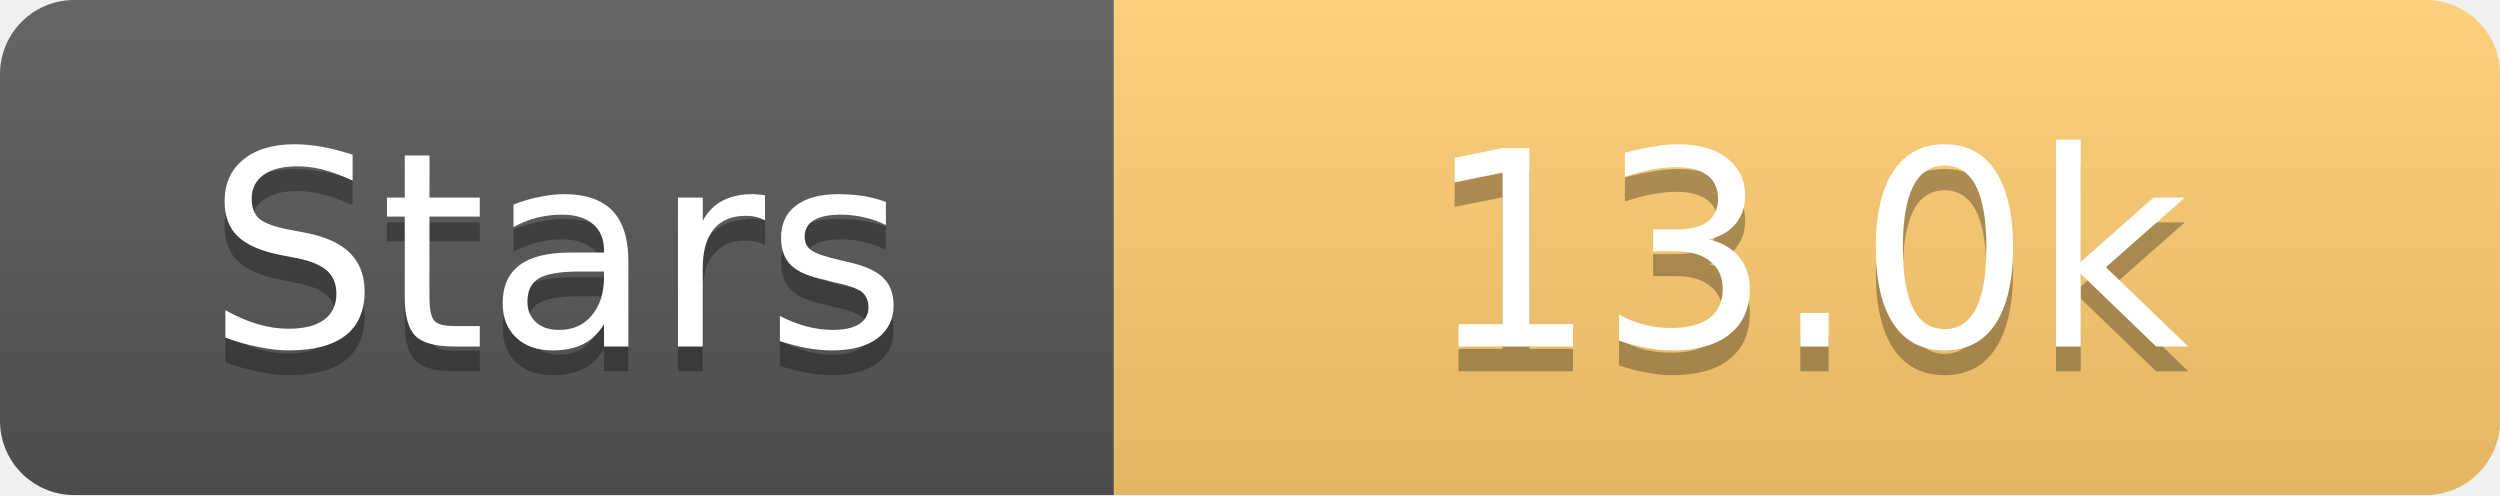
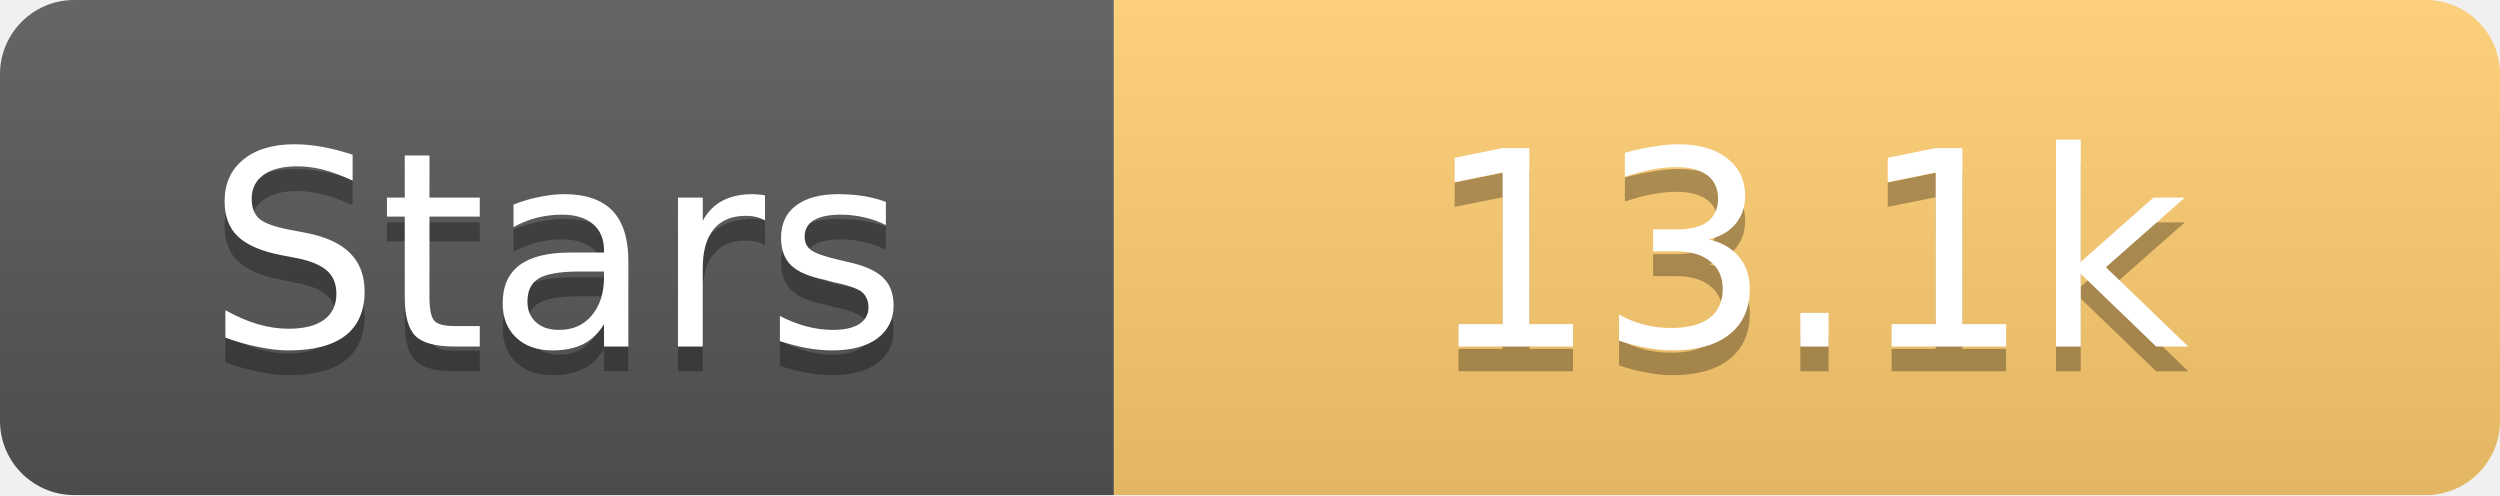
<svg xmlns="http://www.w3.org/2000/svg" width="101" height="20">
  <linearGradient id="s" x2="0" y2="100%">
    <stop offset="0" stop-color="#fff" stop-opacity=".1" />
    <stop offset="1" stop-opacity=".1" />
  </linearGradient>
  <clipPath id="r">
    <rect width="101" height="20" rx="3" fill="#fff" />
  </clipPath>
  <g clip-path="url(#r)">
    <rect width="45" height="20" fill="#555" />
    <rect x="45" width="56" height="20" fill="#fdcb6e" />
    <rect width="101" height="20" fill="url(#s)" />
  </g>
  <g fill="#fff" text-anchor="middle" font-family="Verdana,Geneva,DejaVu Sans,sans-serif" text-rendering="geometricPrecision" font-size="11">
    <text x="22.5" y="15" fill="#010101" fill-opacity=".3">Stars</text>
    <text x="22.5" y="14">Stars</text>
-     <text x="73.0" y="15" fill="#010101" fill-opacity=".3">13.0k</text>
-     <text x="73.0" y="14">13.0k</text>
+     <text x="73.0" y="15" fill="#010101" fill-opacity=".3">13.1k</text>
+     <text x="73.0" y="14">13.1k</text>
  </g>
</svg>
